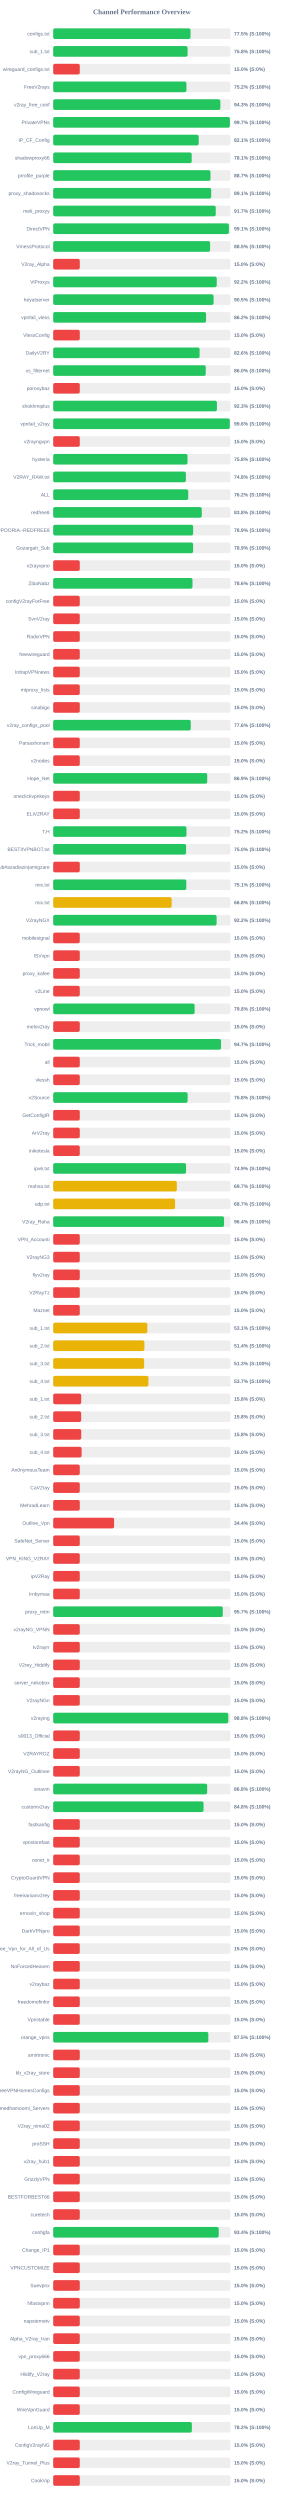
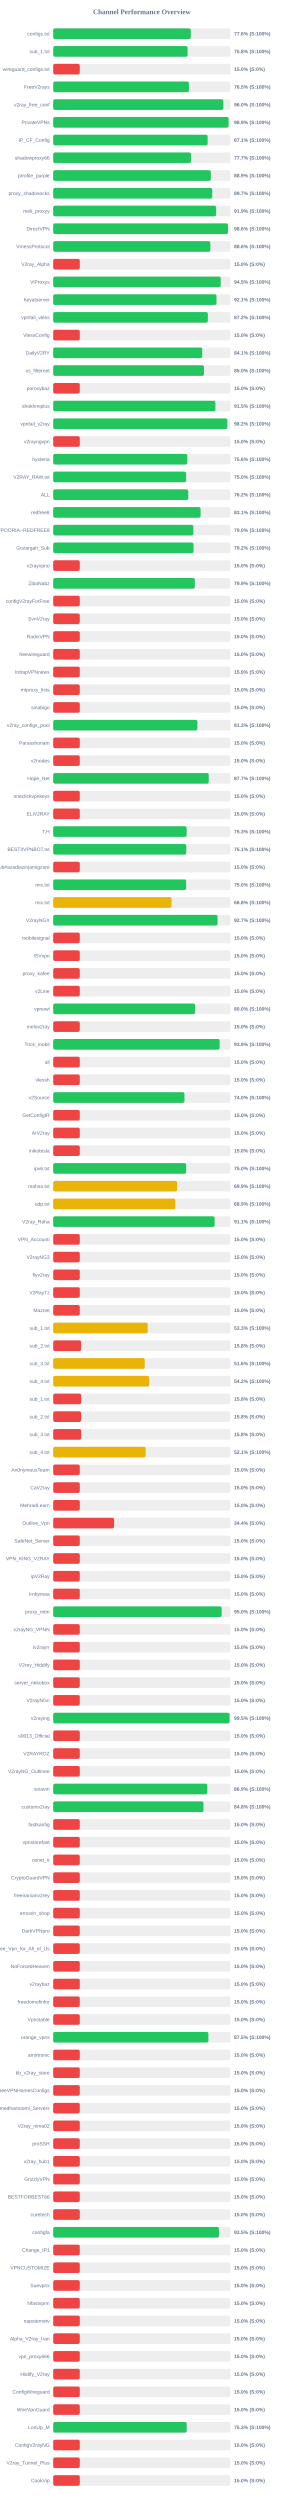
<svg xmlns="http://www.w3.org/2000/svg" width="800" height="7050" version="1.1">
  <style>
        .row { font: 14px Arial; fill: #64748b; }
        .score { font: bold 14px Arial; fill: #64748b; }
    </style>
  <text x="400" y="40" text-anchor="middle" font-size="20px" font-weight="bold" fill="#64748b">Channel Performance Overview</text>
  <rect x="150" y="80" width="500" height="30" fill="#eee" rx="5" />
-   <rect x="150" y="80" width="387.3" height="30" fill="#22c55e" rx="5" />
+   <rect x="150" y="80" width="388.05" height="30" fill="#22c55e" rx="5" />
  <text x="140" y="100" text-anchor="end" class="row">configs.txt</text>
-   <text x="660" y="100" text-anchor="start" class="score">77.5% (S:100%)</text>
+   <text x="660" y="100" text-anchor="start" class="score">77.6% (S:100%)</text>
  <rect x="150" y="130" width="500" height="30" fill="#eee" rx="5" />
-   <rect x="150" y="130" width="379.0" height="30" fill="#22c55e" rx="5" />
+   <rect x="150" y="130" width="378.95" height="30" fill="#22c55e" rx="5" />
  <text x="140" y="150" text-anchor="end" class="row">sub_1.txt</text>
  <text x="660" y="150" text-anchor="start" class="score">75.8% (S:100%)</text>
  <rect x="150" y="180" width="500" height="30" fill="#eee" rx="5" />
  <rect x="150" y="180" width="75.0" height="30" fill="#ef4444" rx="5" />
  <text x="140" y="200" text-anchor="end" class="row">wireguard_configs.txt</text>
  <text x="660" y="200" text-anchor="start" class="score">15.0% (S:0%)</text>
  <rect x="150" y="230" width="500" height="30" fill="#eee" rx="5" />
-   <rect x="150" y="230" width="375.75" height="30" fill="#22c55e" rx="5" />
+   <rect x="150" y="230" width="382.7" height="30" fill="#22c55e" rx="5" />
  <text x="140" y="250" text-anchor="end" class="row">FreeV2rays</text>
-   <text x="660" y="250" text-anchor="start" class="score">75.2% (S:100%)</text>
+   <text x="660" y="250" text-anchor="start" class="score">76.5% (S:100%)</text>
  <rect x="150" y="280" width="500" height="30" fill="#eee" rx="5" />
-   <rect x="150" y="280" width="471.45" height="30" fill="#22c55e" rx="5" />
+   <rect x="150" y="280" width="479.9" height="30" fill="#22c55e" rx="5" />
  <text x="140" y="300" text-anchor="end" class="row">v2ray_free_conf</text>
-   <text x="660" y="300" text-anchor="start" class="score">94.3% (S:100%)</text>
+   <text x="660" y="300" text-anchor="start" class="score">96.0% (S:100%)</text>
  <rect x="150" y="330" width="500" height="30" fill="#eee" rx="5" />
-   <rect x="150" y="330" width="498.35" height="30" fill="#22c55e" rx="5" />
+   <rect x="150" y="330" width="494.65" height="30" fill="#22c55e" rx="5" />
  <text x="140" y="350" text-anchor="end" class="row">PrivateVPNs</text>
-   <text x="660" y="350" text-anchor="start" class="score">99.7% (S:100%)</text>
+   <text x="660" y="350" text-anchor="start" class="score">98.9% (S:100%)</text>
  <rect x="150" y="380" width="500" height="30" fill="#eee" rx="5" />
-   <rect x="150" y="380" width="410.4" height="30" fill="#22c55e" rx="5" />
+   <rect x="150" y="380" width="435.55" height="30" fill="#22c55e" rx="5" />
  <text x="140" y="400" text-anchor="end" class="row">IP_CF_Config</text>
-   <text x="660" y="400" text-anchor="start" class="score">82.1% (S:100%)</text>
+   <text x="660" y="400" text-anchor="start" class="score">87.1% (S:100%)</text>
  <rect x="150" y="430" width="500" height="30" fill="#eee" rx="5" />
-   <rect x="150" y="430" width="390.6" height="30" fill="#22c55e" rx="5" />
+   <rect x="150" y="430" width="388.65" height="30" fill="#22c55e" rx="5" />
  <text x="140" y="450" text-anchor="end" class="row">shadowproxy66</text>
-   <text x="660" y="450" text-anchor="start" class="score">78.1% (S:100%)</text>
+   <text x="660" y="450" text-anchor="start" class="score">77.7% (S:100%)</text>
  <rect x="150" y="480" width="500" height="30" fill="#eee" rx="5" />
-   <rect x="150" y="480" width="443.6" height="30" fill="#22c55e" rx="5" />
+   <rect x="150" y="480" width="444.5" height="30" fill="#22c55e" rx="5" />
  <text x="140" y="500" text-anchor="end" class="row">prrofile_purple</text>
-   <text x="660" y="500" text-anchor="start" class="score">88.7% (S:100%)</text>
+   <text x="660" y="500" text-anchor="start" class="score">88.9% (S:100%)</text>
  <rect x="150" y="530" width="500" height="30" fill="#eee" rx="5" />
-   <rect x="150" y="530" width="445.6" height="30" fill="#22c55e" rx="5" />
+   <rect x="150" y="530" width="448.5" height="30" fill="#22c55e" rx="5" />
  <text x="140" y="550" text-anchor="end" class="row">proxy_shadosocks</text>
-   <text x="660" y="550" text-anchor="start" class="score">89.1% (S:100%)</text>
+   <text x="660" y="550" text-anchor="start" class="score">89.7% (S:100%)</text>
  <rect x="150" y="580" width="500" height="30" fill="#eee" rx="5" />
-   <rect x="150" y="580" width="458.4" height="30" fill="#22c55e" rx="5" />
+   <rect x="150" y="580" width="459.6" height="30" fill="#22c55e" rx="5" />
  <text x="140" y="600" text-anchor="end" class="row">meli_proxyy</text>
-   <text x="660" y="600" text-anchor="start" class="score">91.7% (S:100%)</text>
+   <text x="660" y="600" text-anchor="start" class="score">91.9% (S:100%)</text>
  <rect x="150" y="630" width="500" height="30" fill="#eee" rx="5" />
-   <rect x="150" y="630" width="495.5" height="30" fill="#22c55e" rx="5" />
+   <rect x="150" y="630" width="493.0" height="30" fill="#22c55e" rx="5" />
  <text x="140" y="650" text-anchor="end" class="row">DirectVPN</text>
-   <text x="660" y="650" text-anchor="start" class="score">99.1% (S:100%)</text>
+   <text x="660" y="650" text-anchor="start" class="score">98.6% (S:100%)</text>
  <rect x="150" y="680" width="500" height="30" fill="#eee" rx="5" />
-   <rect x="150" y="680" width="442.5" height="30" fill="#22c55e" rx="5" />
+   <rect x="150" y="680" width="443.15" height="30" fill="#22c55e" rx="5" />
  <text x="140" y="700" text-anchor="end" class="row">VmessProtocol</text>
-   <text x="660" y="700" text-anchor="start" class="score">88.5% (S:100%)</text>
+   <text x="660" y="700" text-anchor="start" class="score">88.6% (S:100%)</text>
  <rect x="150" y="730" width="500" height="30" fill="#eee" rx="5" />
  <rect x="150" y="730" width="75.0" height="30" fill="#ef4444" rx="5" />
  <text x="140" y="750" text-anchor="end" class="row">V2ray_Alpha</text>
  <text x="660" y="750" text-anchor="start" class="score">15.0% (S:0%)</text>
  <rect x="150" y="780" width="500" height="30" fill="#eee" rx="5" />
-   <rect x="150" y="780" width="461.2" height="30" fill="#22c55e" rx="5" />
+   <rect x="150" y="780" width="472.45" height="30" fill="#22c55e" rx="5" />
  <text x="140" y="800" text-anchor="end" class="row">ViProxys</text>
-   <text x="660" y="800" text-anchor="start" class="score">92.2% (S:100%)</text>
+   <text x="660" y="800" text-anchor="start" class="score">94.5% (S:100%)</text>
  <rect x="150" y="830" width="500" height="30" fill="#eee" rx="5" />
-   <rect x="150" y="830" width="452.3" height="30" fill="#22c55e" rx="5" />
+   <rect x="150" y="830" width="460.5" height="30" fill="#22c55e" rx="5" />
  <text x="140" y="850" text-anchor="end" class="row">heyatserver</text>
-   <text x="660" y="850" text-anchor="start" class="score">90.5% (S:100%)</text>
+   <text x="660" y="850" text-anchor="start" class="score">92.1% (S:100%)</text>
  <rect x="150" y="880" width="500" height="30" fill="#eee" rx="5" />
-   <rect x="150" y="880" width="431.05" height="30" fill="#22c55e" rx="5" />
+   <rect x="150" y="880" width="436.1" height="30" fill="#22c55e" rx="5" />
  <text x="140" y="900" text-anchor="end" class="row">vpnfail_vless</text>
-   <text x="660" y="900" text-anchor="start" class="score">86.2% (S:100%)</text>
+   <text x="660" y="900" text-anchor="start" class="score">87.2% (S:100%)</text>
  <rect x="150" y="930" width="500" height="30" fill="#eee" rx="5" />
  <rect x="150" y="930" width="75.0" height="30" fill="#ef4444" rx="5" />
  <text x="140" y="950" text-anchor="end" class="row">VlessConfig</text>
  <text x="660" y="950" text-anchor="start" class="score">15.0% (S:0%)</text>
  <rect x="150" y="980" width="500" height="30" fill="#eee" rx="5" />
-   <rect x="150" y="980" width="412.95" height="30" fill="#22c55e" rx="5" />
+   <rect x="150" y="980" width="420.35" height="30" fill="#22c55e" rx="5" />
  <text x="140" y="1000" text-anchor="end" class="row">DailyV2RY</text>
-   <text x="660" y="1000" text-anchor="start" class="score">82.6% (S:100%)</text>
+   <text x="660" y="1000" text-anchor="start" class="score">84.1% (S:100%)</text>
  <rect x="150" y="1030" width="500" height="30" fill="#eee" rx="5" />
-   <rect x="150" y="1030" width="430.2" height="30" fill="#22c55e" rx="5" />
+   <rect x="150" y="1030" width="425.25" height="30" fill="#22c55e" rx="5" />
  <text x="140" y="1050" text-anchor="end" class="row">xs_filternet</text>
-   <text x="660" y="1050" text-anchor="start" class="score">86.0% (S:100%)</text>
+   <text x="660" y="1050" text-anchor="start" class="score">85.0% (S:100%)</text>
  <rect x="150" y="1080" width="500" height="30" fill="#eee" rx="5" />
  <rect x="150" y="1080" width="75.0" height="30" fill="#ef4444" rx="5" />
  <text x="140" y="1100" text-anchor="end" class="row">poroxybaz</text>
  <text x="660" y="1100" text-anchor="start" class="score">15.0% (S:0%)</text>
  <rect x="150" y="1130" width="500" height="30" fill="#eee" rx="5" />
-   <rect x="150" y="1130" width="461.75" height="30" fill="#22c55e" rx="5" />
+   <rect x="150" y="1130" width="457.4" height="30" fill="#22c55e" rx="5" />
  <text x="140" y="1150" text-anchor="end" class="row">shokhmiplus</text>
-   <text x="660" y="1150" text-anchor="start" class="score">92.3% (S:100%)</text>
+   <text x="660" y="1150" text-anchor="start" class="score">91.5% (S:100%)</text>
  <rect x="150" y="1180" width="500" height="30" fill="#eee" rx="5" />
-   <rect x="150" y="1180" width="498.05" height="30" fill="#22c55e" rx="5" />
+   <rect x="150" y="1180" width="491.05" height="30" fill="#22c55e" rx="5" />
  <text x="140" y="1200" text-anchor="end" class="row">vpnfail_v2ray</text>
-   <text x="660" y="1200" text-anchor="start" class="score">99.6% (S:100%)</text>
+   <text x="660" y="1200" text-anchor="start" class="score">98.2% (S:100%)</text>
  <rect x="150" y="1230" width="500" height="30" fill="#eee" rx="5" />
  <rect x="150" y="1230" width="75.0" height="30" fill="#ef4444" rx="5" />
  <text x="140" y="1250" text-anchor="end" class="row">v2rayngvpn</text>
  <text x="660" y="1250" text-anchor="start" class="score">15.0% (S:0%)</text>
  <rect x="150" y="1280" width="500" height="30" fill="#eee" rx="5" />
-   <rect x="150" y="1280" width="378.8" height="30" fill="#22c55e" rx="5" />
+   <rect x="150" y="1280" width="378.2" height="30" fill="#22c55e" rx="5" />
  <text x="140" y="1300" text-anchor="end" class="row">hysteria</text>
-   <text x="660" y="1300" text-anchor="start" class="score">75.8% (S:100%)</text>
+   <text x="660" y="1300" text-anchor="start" class="score">75.6% (S:100%)</text>
  <rect x="150" y="1330" width="500" height="30" fill="#eee" rx="5" />
-   <rect x="150" y="1330" width="374.25" height="30" fill="#22c55e" rx="5" />
+   <rect x="150" y="1330" width="374.9" height="30" fill="#22c55e" rx="5" />
  <text x="140" y="1350" text-anchor="end" class="row">V2RAY_RAW.txt</text>
-   <text x="660" y="1350" text-anchor="start" class="score">74.8% (S:100%)</text>
+   <text x="660" y="1350" text-anchor="start" class="score">75.0% (S:100%)</text>
  <rect x="150" y="1380" width="500" height="30" fill="#eee" rx="5" />
-   <rect x="150" y="1380" width="380.95" height="30" fill="#22c55e" rx="5" />
+   <rect x="150" y="1380" width="380.9" height="30" fill="#22c55e" rx="5" />
  <text x="140" y="1400" text-anchor="end" class="row">ALL</text>
  <text x="660" y="1400" text-anchor="start" class="score">76.2% (S:100%)</text>
  <rect x="150" y="1430" width="500" height="30" fill="#eee" rx="5" />
-   <rect x="150" y="1430" width="418.95" height="30" fill="#22c55e" rx="5" />
+   <rect x="150" y="1430" width="415.65" height="30" fill="#22c55e" rx="5" />
  <text x="140" y="1450" text-anchor="end" class="row">redfree8</text>
-   <text x="660" y="1450" text-anchor="start" class="score">83.8% (S:100%)</text>
+   <text x="660" y="1450" text-anchor="start" class="score">83.1% (S:100%)</text>
  <rect x="150" y="1480" width="500" height="30" fill="#eee" rx="5" />
-   <rect x="150" y="1480" width="394.7" height="30" fill="#22c55e" rx="5" />
+   <rect x="150" y="1480" width="395.25" height="30" fill="#22c55e" rx="5" />
  <text x="140" y="1500" text-anchor="end" class="row">POORIA--REDFREE8.txt#POORIA--REDFREE8</text>
-   <text x="660" y="1500" text-anchor="start" class="score">78.9% (S:100%)</text>
+   <text x="660" y="1500" text-anchor="start" class="score">79.0% (S:100%)</text>
  <rect x="150" y="1530" width="500" height="30" fill="#eee" rx="5" />
-   <rect x="150" y="1530" width="394.6" height="30" fill="#22c55e" rx="5" />
+   <rect x="150" y="1530" width="395.75" height="30" fill="#22c55e" rx="5" />
  <text x="140" y="1550" text-anchor="end" class="row">Gozargah_Sub</text>
-   <text x="660" y="1550" text-anchor="start" class="score">78.9% (S:100%)</text>
+   <text x="660" y="1550" text-anchor="start" class="score">79.2% (S:100%)</text>
  <rect x="150" y="1580" width="500" height="30" fill="#eee" rx="5" />
  <rect x="150" y="1580" width="75.0" height="30" fill="#ef4444" rx="5" />
  <text x="140" y="1600" text-anchor="end" class="row">v2rayvpno</text>
  <text x="660" y="1600" text-anchor="start" class="score">15.0% (S:0%)</text>
  <rect x="150" y="1630" width="500" height="30" fill="#eee" rx="5" />
-   <rect x="150" y="1630" width="392.85" height="30" fill="#22c55e" rx="5" />
+   <rect x="150" y="1630" width="399.45" height="30" fill="#22c55e" rx="5" />
  <text x="140" y="1650" text-anchor="end" class="row">ZibaNabz</text>
-   <text x="660" y="1650" text-anchor="start" class="score">78.6% (S:100%)</text>
+   <text x="660" y="1650" text-anchor="start" class="score">79.9% (S:100%)</text>
  <rect x="150" y="1680" width="500" height="30" fill="#eee" rx="5" />
  <rect x="150" y="1680" width="75.0" height="30" fill="#ef4444" rx="5" />
  <text x="140" y="1700" text-anchor="end" class="row">configV2rayForFree</text>
  <text x="660" y="1700" text-anchor="start" class="score">15.0% (S:0%)</text>
  <rect x="150" y="1730" width="500" height="30" fill="#eee" rx="5" />
  <rect x="150" y="1730" width="75.0" height="30" fill="#ef4444" rx="5" />
  <text x="140" y="1750" text-anchor="end" class="row">SvnV2ray</text>
  <text x="660" y="1750" text-anchor="start" class="score">15.0% (S:0%)</text>
  <rect x="150" y="1780" width="500" height="30" fill="#eee" rx="5" />
  <rect x="150" y="1780" width="75.0" height="30" fill="#ef4444" rx="5" />
  <text x="140" y="1800" text-anchor="end" class="row">RadixVPN</text>
  <text x="660" y="1800" text-anchor="start" class="score">15.0% (S:0%)</text>
  <rect x="150" y="1830" width="500" height="30" fill="#eee" rx="5" />
  <rect x="150" y="1830" width="75.0" height="30" fill="#ef4444" rx="5" />
  <text x="140" y="1850" text-anchor="end" class="row">freewireguard</text>
  <text x="660" y="1850" text-anchor="start" class="score">15.0% (S:0%)</text>
  <rect x="150" y="1880" width="500" height="30" fill="#eee" rx="5" />
  <rect x="150" y="1880" width="75.0" height="30" fill="#ef4444" rx="5" />
  <text x="140" y="1900" text-anchor="end" class="row">IrdrapVPNnews</text>
  <text x="660" y="1900" text-anchor="start" class="score">15.0% (S:0%)</text>
  <rect x="150" y="1930" width="500" height="30" fill="#eee" rx="5" />
  <rect x="150" y="1930" width="75.0" height="30" fill="#ef4444" rx="5" />
  <text x="140" y="1950" text-anchor="end" class="row">mtproxy_lists</text>
  <text x="660" y="1950" text-anchor="start" class="score">15.0% (S:0%)</text>
  <rect x="150" y="1980" width="500" height="30" fill="#eee" rx="5" />
  <rect x="150" y="1980" width="75.0" height="30" fill="#ef4444" rx="5" />
  <text x="140" y="2000" text-anchor="end" class="row">sinabigo</text>
  <text x="660" y="2000" text-anchor="start" class="score">15.0% (S:0%)</text>
  <rect x="150" y="2030" width="500" height="30" fill="#eee" rx="5" />
-   <rect x="150" y="2030" width="387.95" height="30" fill="#22c55e" rx="5" />
+   <rect x="150" y="2030" width="406.7" height="30" fill="#22c55e" rx="5" />
  <text x="140" y="2050" text-anchor="end" class="row">v2ray_configs_pool</text>
-   <text x="660" y="2050" text-anchor="start" class="score">77.6% (S:100%)</text>
+   <text x="660" y="2050" text-anchor="start" class="score">81.3% (S:100%)</text>
  <rect x="150" y="2080" width="500" height="30" fill="#eee" rx="5" />
  <rect x="150" y="2080" width="75.0" height="30" fill="#ef4444" rx="5" />
  <text x="140" y="2100" text-anchor="end" class="row">Parsashonam</text>
  <text x="660" y="2100" text-anchor="start" class="score">15.0% (S:0%)</text>
  <rect x="150" y="2130" width="500" height="30" fill="#eee" rx="5" />
  <rect x="150" y="2130" width="75.0" height="30" fill="#ef4444" rx="5" />
  <text x="140" y="2150" text-anchor="end" class="row">v2nodes</text>
  <text x="660" y="2150" text-anchor="start" class="score">15.0% (S:0%)</text>
  <rect x="150" y="2180" width="500" height="30" fill="#eee" rx="5" />
-   <rect x="150" y="2180" width="434.35" height="30" fill="#22c55e" rx="5" />
+   <rect x="150" y="2180" width="438.65" height="30" fill="#22c55e" rx="5" />
  <text x="140" y="2200" text-anchor="end" class="row">Hope_Net</text>
-   <text x="660" y="2200" text-anchor="start" class="score">86.9% (S:100%)</text>
+   <text x="660" y="2200" text-anchor="start" class="score">87.7% (S:100%)</text>
  <rect x="150" y="2230" width="500" height="30" fill="#eee" rx="5" />
  <rect x="150" y="2230" width="75.0" height="30" fill="#ef4444" rx="5" />
  <text x="140" y="2250" text-anchor="end" class="row">oneclickvpnkeys</text>
  <text x="660" y="2250" text-anchor="start" class="score">15.0% (S:0%)</text>
  <rect x="150" y="2280" width="500" height="30" fill="#eee" rx="5" />
  <rect x="150" y="2280" width="75.0" height="30" fill="#ef4444" rx="5" />
  <text x="140" y="2300" text-anchor="end" class="row">ELiV2RAY</text>
  <text x="660" y="2300" text-anchor="start" class="score">15.0% (S:0%)</text>
  <rect x="150" y="2330" width="500" height="30" fill="#eee" rx="5" />
-   <rect x="150" y="2330" width="375.85" height="30" fill="#22c55e" rx="5" />
+   <rect x="150" y="2330" width="376.45" height="30" fill="#22c55e" rx="5" />
  <text x="140" y="2350" text-anchor="end" class="row">T,H</text>
-   <text x="660" y="2350" text-anchor="start" class="score">75.2% (S:100%)</text>
+   <text x="660" y="2350" text-anchor="start" class="score">75.3% (S:100%)</text>
  <rect x="150" y="2380" width="500" height="30" fill="#eee" rx="5" />
-   <rect x="150" y="2380" width="374.75" height="30" fill="#22c55e" rx="5" />
+   <rect x="150" y="2380" width="375.3" height="30" fill="#22c55e" rx="5" />
  <text x="140" y="2400" text-anchor="end" class="row">BESTIIVPNBOT.txt</text>
-   <text x="660" y="2400" text-anchor="start" class="score">75.0% (S:100%)</text>
+   <text x="660" y="2400" text-anchor="start" class="score">75.1% (S:100%)</text>
  <rect x="150" y="2430" width="500" height="30" fill="#eee" rx="5" />
  <rect x="150" y="2430" width="75.0" height="30" fill="#ef4444" rx="5" />
  <text x="140" y="2450" text-anchor="end" class="row">Sub#azadiazinjamigzare</text>
  <text x="660" y="2450" text-anchor="start" class="score">15.0% (S:0%)</text>
  <rect x="150" y="2480" width="500" height="30" fill="#eee" rx="5" />
-   <rect x="150" y="2480" width="375.4" height="30" fill="#22c55e" rx="5" />
+   <rect x="150" y="2480" width="374.95" height="30" fill="#22c55e" rx="5" />
  <text x="140" y="2500" text-anchor="end" class="row">mix.txt</text>
-   <text x="660" y="2500" text-anchor="start" class="score">75.1% (S:100%)</text>
+   <text x="660" y="2500" text-anchor="start" class="score">75.0% (S:100%)</text>
  <rect x="150" y="2530" width="500" height="30" fill="#eee" rx="5" />
-   <rect x="150" y="2530" width="334.2" height="30" fill="#eab308" rx="5" />
+   <rect x="150" y="2530" width="333.8" height="30" fill="#eab308" rx="5" />
  <text x="140" y="2550" text-anchor="end" class="row">mix.txt</text>
  <text x="660" y="2550" text-anchor="start" class="score">66.8% (S:100%)</text>
  <rect x="150" y="2580" width="500" height="30" fill="#eee" rx="5" />
-   <rect x="150" y="2580" width="460.85" height="30" fill="#22c55e" rx="5" />
+   <rect x="150" y="2580" width="463.55" height="30" fill="#22c55e" rx="5" />
  <text x="140" y="2600" text-anchor="end" class="row">V2rayNGX</text>
-   <text x="660" y="2600" text-anchor="start" class="score">92.2% (S:100%)</text>
+   <text x="660" y="2600" text-anchor="start" class="score">92.7% (S:100%)</text>
  <rect x="150" y="2630" width="500" height="30" fill="#eee" rx="5" />
  <rect x="150" y="2630" width="75.0" height="30" fill="#ef4444" rx="5" />
  <text x="140" y="2650" text-anchor="end" class="row">mobilesignal</text>
  <text x="660" y="2650" text-anchor="start" class="score">15.0% (S:0%)</text>
  <rect x="150" y="2680" width="500" height="30" fill="#eee" rx="5" />
  <rect x="150" y="2680" width="75.0" height="30" fill="#ef4444" rx="5" />
  <text x="140" y="2700" text-anchor="end" class="row">ISVvpn</text>
  <text x="660" y="2700" text-anchor="start" class="score">15.0% (S:0%)</text>
  <rect x="150" y="2730" width="500" height="30" fill="#eee" rx="5" />
  <rect x="150" y="2730" width="75.0" height="30" fill="#ef4444" rx="5" />
  <text x="140" y="2750" text-anchor="end" class="row">proxy_kafee</text>
  <text x="660" y="2750" text-anchor="start" class="score">15.0% (S:0%)</text>
  <rect x="150" y="2780" width="500" height="30" fill="#eee" rx="5" />
  <rect x="150" y="2780" width="75.0" height="30" fill="#ef4444" rx="5" />
  <text x="140" y="2800" text-anchor="end" class="row">v2Line</text>
  <text x="660" y="2800" text-anchor="start" class="score">15.0% (S:0%)</text>
  <rect x="150" y="2830" width="500" height="30" fill="#eee" rx="5" />
-   <rect x="150" y="2830" width="398.85" height="30" fill="#22c55e" rx="5" />
+   <rect x="150" y="2830" width="400.2" height="30" fill="#22c55e" rx="5" />
  <text x="140" y="2850" text-anchor="end" class="row">vpnowl</text>
-   <text x="660" y="2850" text-anchor="start" class="score">79.8% (S:100%)</text>
+   <text x="660" y="2850" text-anchor="start" class="score">80.0% (S:100%)</text>
  <rect x="150" y="2880" width="500" height="30" fill="#eee" rx="5" />
  <rect x="150" y="2880" width="75.0" height="30" fill="#ef4444" rx="5" />
  <text x="140" y="2900" text-anchor="end" class="row">melov2ray</text>
  <text x="660" y="2900" text-anchor="start" class="score">15.0% (S:0%)</text>
  <rect x="150" y="2930" width="500" height="30" fill="#eee" rx="5" />
-   <rect x="150" y="2930" width="473.35" height="30" fill="#22c55e" rx="5" />
+   <rect x="150" y="2930" width="469.45" height="30" fill="#22c55e" rx="5" />
  <text x="140" y="2950" text-anchor="end" class="row">Trick_mobil</text>
-   <text x="660" y="2950" text-anchor="start" class="score">94.7% (S:100%)</text>
+   <text x="660" y="2950" text-anchor="start" class="score">93.9% (S:100%)</text>
  <rect x="150" y="2980" width="500" height="30" fill="#eee" rx="5" />
  <rect x="150" y="2980" width="75.0" height="30" fill="#ef4444" rx="5" />
  <text x="140" y="3000" text-anchor="end" class="row">all</text>
  <text x="660" y="3000" text-anchor="start" class="score">15.0% (S:0%)</text>
  <rect x="150" y="3030" width="500" height="30" fill="#eee" rx="5" />
  <rect x="150" y="3030" width="75.0" height="30" fill="#ef4444" rx="5" />
  <text x="140" y="3050" text-anchor="end" class="row">vlessh</text>
  <text x="660" y="3050" text-anchor="start" class="score">15.0% (S:0%)</text>
  <rect x="150" y="3080" width="500" height="30" fill="#eee" rx="5" />
-   <rect x="150" y="3080" width="379.1" height="30" fill="#22c55e" rx="5" />
+   <rect x="150" y="3080" width="370.25" height="30" fill="#22c55e" rx="5" />
  <text x="140" y="3100" text-anchor="end" class="row">v2Source</text>
-   <text x="660" y="3100" text-anchor="start" class="score">75.8% (S:100%)</text>
+   <text x="660" y="3100" text-anchor="start" class="score">74.0% (S:100%)</text>
  <rect x="150" y="3130" width="500" height="30" fill="#eee" rx="5" />
  <rect x="150" y="3130" width="75.0" height="30" fill="#ef4444" rx="5" />
  <text x="140" y="3150" text-anchor="end" class="row">GetConfigIR</text>
  <text x="660" y="3150" text-anchor="start" class="score">15.0% (S:0%)</text>
  <rect x="150" y="3180" width="500" height="30" fill="#eee" rx="5" />
  <rect x="150" y="3180" width="75.0" height="30" fill="#ef4444" rx="5" />
  <text x="140" y="3200" text-anchor="end" class="row">ArV2ray</text>
  <text x="660" y="3200" text-anchor="start" class="score">15.0% (S:0%)</text>
  <rect x="150" y="3230" width="500" height="30" fill="#eee" rx="5" />
  <rect x="150" y="3230" width="75.0" height="30" fill="#ef4444" rx="5" />
  <text x="140" y="3250" text-anchor="end" class="row">inikotesla</text>
  <text x="660" y="3250" text-anchor="start" class="score">15.0% (S:0%)</text>
  <rect x="150" y="3280" width="500" height="30" fill="#eee" rx="5" />
-   <rect x="150" y="3280" width="374.65" height="30" fill="#22c55e" rx="5" />
+   <rect x="150" y="3280" width="375.05" height="30" fill="#22c55e" rx="5" />
  <text x="140" y="3300" text-anchor="end" class="row">ipv6.txt</text>
-   <text x="660" y="3300" text-anchor="start" class="score">74.9% (S:100%)</text>
+   <text x="660" y="3300" text-anchor="start" class="score">75.0% (S:100%)</text>
  <rect x="150" y="3330" width="500" height="30" fill="#eee" rx="5" />
-   <rect x="150" y="3330" width="348.7" height="30" fill="#eab308" rx="5" />
+   <rect x="150" y="3330" width="349.4" height="30" fill="#eab308" rx="5" />
  <text x="140" y="3350" text-anchor="end" class="row">mahsa.txt</text>
-   <text x="660" y="3350" text-anchor="start" class="score">69.7% (S:100%)</text>
+   <text x="660" y="3350" text-anchor="start" class="score">69.9% (S:100%)</text>
  <rect x="150" y="3380" width="500" height="30" fill="#eee" rx="5" />
-   <rect x="150" y="3380" width="343.65" height="30" fill="#eab308" rx="5" />
+   <rect x="150" y="3380" width="344.4" height="30" fill="#eab308" rx="5" />
  <text x="140" y="3400" text-anchor="end" class="row">udp.txt</text>
-   <text x="660" y="3400" text-anchor="start" class="score">68.7% (S:100%)</text>
+   <text x="660" y="3400" text-anchor="start" class="score">68.9% (S:100%)</text>
  <rect x="150" y="3430" width="500" height="30" fill="#eee" rx="5" />
-   <rect x="150" y="3430" width="481.8" height="30" fill="#22c55e" rx="5" />
+   <rect x="150" y="3430" width="455.3" height="30" fill="#22c55e" rx="5" />
  <text x="140" y="3450" text-anchor="end" class="row">V2ray_Raha</text>
-   <text x="660" y="3450" text-anchor="start" class="score">96.4% (S:100%)</text>
+   <text x="660" y="3450" text-anchor="start" class="score">91.1% (S:100%)</text>
  <rect x="150" y="3480" width="500" height="30" fill="#eee" rx="5" />
  <rect x="150" y="3480" width="75.0" height="30" fill="#ef4444" rx="5" />
  <text x="140" y="3500" text-anchor="end" class="row">VPN_Accounti</text>
  <text x="660" y="3500" text-anchor="start" class="score">15.0% (S:0%)</text>
  <rect x="150" y="3530" width="500" height="30" fill="#eee" rx="5" />
  <rect x="150" y="3530" width="75.0" height="30" fill="#ef4444" rx="5" />
  <text x="140" y="3550" text-anchor="end" class="row">V2rayNG3</text>
  <text x="660" y="3550" text-anchor="start" class="score">15.0% (S:0%)</text>
  <rect x="150" y="3580" width="500" height="30" fill="#eee" rx="5" />
  <rect x="150" y="3580" width="75.0" height="30" fill="#ef4444" rx="5" />
  <text x="140" y="3600" text-anchor="end" class="row">flyv2ray</text>
  <text x="660" y="3600" text-anchor="start" class="score">15.0% (S:0%)</text>
  <rect x="150" y="3630" width="500" height="30" fill="#eee" rx="5" />
  <rect x="150" y="3630" width="75.0" height="30" fill="#ef4444" rx="5" />
  <text x="140" y="3650" text-anchor="end" class="row">V2RayTz</text>
  <text x="660" y="3650" text-anchor="start" class="score">15.0% (S:0%)</text>
  <rect x="150" y="3680" width="500" height="30" fill="#eee" rx="5" />
  <rect x="150" y="3680" width="75.0" height="30" fill="#ef4444" rx="5" />
  <text x="140" y="3700" text-anchor="end" class="row">Maznet</text>
  <text x="660" y="3700" text-anchor="start" class="score">15.0% (S:0%)</text>
  <rect x="150" y="3730" width="500" height="30" fill="#eee" rx="5" />
-   <rect x="150" y="3730" width="265.5" height="30" fill="#eab308" rx="5" />
+   <rect x="150" y="3730" width="266.45" height="30" fill="#eab308" rx="5" />
  <text x="140" y="3750" text-anchor="end" class="row">sub_1.txt</text>
-   <text x="660" y="3750" text-anchor="start" class="score">53.1% (S:100%)</text>
+   <text x="660" y="3750" text-anchor="start" class="score">53.3% (S:100%)</text>
  <rect x="150" y="3780" width="500" height="30" fill="#eee" rx="5" />
-   <rect x="150" y="3780" width="257.2" height="30" fill="#eab308" rx="5" />
+   <rect x="150" y="3780" width="78.9" height="30" fill="#ef4444" rx="5" />
  <text x="140" y="3800" text-anchor="end" class="row">sub_2.txt</text>
-   <text x="660" y="3800" text-anchor="start" class="score">51.4% (S:100%)</text>
+   <text x="660" y="3800" text-anchor="start" class="score">15.8% (S:0%)</text>
  <rect x="150" y="3830" width="500" height="30" fill="#eee" rx="5" />
-   <rect x="150" y="3830" width="256.45" height="30" fill="#eab308" rx="5" />
+   <rect x="150" y="3830" width="258.15" height="30" fill="#eab308" rx="5" />
  <text x="140" y="3850" text-anchor="end" class="row">sub_3.txt</text>
-   <text x="660" y="3850" text-anchor="start" class="score">51.3% (S:100%)</text>
+   <text x="660" y="3850" text-anchor="start" class="score">51.6% (S:100%)</text>
  <rect x="150" y="3880" width="500" height="30" fill="#eee" rx="5" />
-   <rect x="150" y="3880" width="268.6" height="30" fill="#eab308" rx="5" />
+   <rect x="150" y="3880" width="271.0" height="30" fill="#eab308" rx="5" />
  <text x="140" y="3900" text-anchor="end" class="row">sub_4.txt</text>
-   <text x="660" y="3900" text-anchor="start" class="score">53.7% (S:100%)</text>
+   <text x="660" y="3900" text-anchor="start" class="score">54.2% (S:100%)</text>
  <rect x="150" y="3930" width="500" height="30" fill="#eee" rx="5" />
  <rect x="150" y="3930" width="79.05" height="30" fill="#ef4444" rx="5" />
  <text x="140" y="3950" text-anchor="end" class="row">sub_1.txt</text>
  <text x="660" y="3950" text-anchor="start" class="score">15.8% (S:0%)</text>
  <rect x="150" y="3980" width="500" height="30" fill="#eee" rx="5" />
  <rect x="150" y="3980" width="78.9" height="30" fill="#ef4444" rx="5" />
  <text x="140" y="4000" text-anchor="end" class="row">sub_2.txt</text>
  <text x="660" y="4000" text-anchor="start" class="score">15.8% (S:0%)</text>
  <rect x="150" y="4030" width="500" height="30" fill="#eee" rx="5" />
  <rect x="150" y="4030" width="79.05" height="30" fill="#ef4444" rx="5" />
  <text x="140" y="4050" text-anchor="end" class="row">sub_3.txt</text>
  <text x="660" y="4050" text-anchor="start" class="score">15.8% (S:0%)</text>
  <rect x="150" y="4080" width="500" height="30" fill="#eee" rx="5" />
-   <rect x="150" y="4080" width="80.2" height="30" fill="#ef4444" rx="5" />
+   <rect x="150" y="4080" width="260.6" height="30" fill="#eab308" rx="5" />
  <text x="140" y="4100" text-anchor="end" class="row">sub_4.txt</text>
-   <text x="660" y="4100" text-anchor="start" class="score">16.0% (S:0%)</text>
+   <text x="660" y="4100" text-anchor="start" class="score">52.1% (S:100%)</text>
  <rect x="150" y="4130" width="500" height="30" fill="#eee" rx="5" />
  <rect x="150" y="4130" width="75.0" height="30" fill="#ef4444" rx="5" />
  <text x="140" y="4150" text-anchor="end" class="row">An0nymousTeam</text>
  <text x="660" y="4150" text-anchor="start" class="score">15.0% (S:0%)</text>
  <rect x="150" y="4180" width="500" height="30" fill="#eee" rx="5" />
  <rect x="150" y="4180" width="75.0" height="30" fill="#ef4444" rx="5" />
  <text x="140" y="4200" text-anchor="end" class="row">CaV2ray</text>
  <text x="660" y="4200" text-anchor="start" class="score">15.0% (S:0%)</text>
  <rect x="150" y="4230" width="500" height="30" fill="#eee" rx="5" />
  <rect x="150" y="4230" width="75.0" height="30" fill="#ef4444" rx="5" />
  <text x="140" y="4250" text-anchor="end" class="row">MehradLearn</text>
  <text x="660" y="4250" text-anchor="start" class="score">15.0% (S:0%)</text>
  <rect x="150" y="4280" width="500" height="30" fill="#eee" rx="5" />
  <rect x="150" y="4280" width="171.75" height="30" fill="#ef4444" rx="5" />
  <text x="140" y="4300" text-anchor="end" class="row">Outline_Vpn</text>
  <text x="660" y="4300" text-anchor="start" class="score">34.4% (S:0%)</text>
  <rect x="150" y="4330" width="500" height="30" fill="#eee" rx="5" />
  <rect x="150" y="4330" width="75.0" height="30" fill="#ef4444" rx="5" />
  <text x="140" y="4350" text-anchor="end" class="row">SafeNet_Server</text>
  <text x="660" y="4350" text-anchor="start" class="score">15.0% (S:0%)</text>
  <rect x="150" y="4380" width="500" height="30" fill="#eee" rx="5" />
  <rect x="150" y="4380" width="75.0" height="30" fill="#ef4444" rx="5" />
  <text x="140" y="4400" text-anchor="end" class="row">VPN_KING_V2RAY</text>
  <text x="660" y="4400" text-anchor="start" class="score">15.0% (S:0%)</text>
  <rect x="150" y="4430" width="500" height="30" fill="#eee" rx="5" />
  <rect x="150" y="4430" width="75.0" height="30" fill="#ef4444" rx="5" />
  <text x="140" y="4450" text-anchor="end" class="row">ipV2Ray</text>
  <text x="660" y="4450" text-anchor="start" class="score">15.0% (S:0%)</text>
  <rect x="150" y="4480" width="500" height="30" fill="#eee" rx="5" />
  <rect x="150" y="4480" width="75.0" height="30" fill="#ef4444" rx="5" />
  <text x="140" y="4500" text-anchor="end" class="row">lrnbymaa</text>
  <text x="660" y="4500" text-anchor="start" class="score">15.0% (S:0%)</text>
  <rect x="150" y="4530" width="500" height="30" fill="#eee" rx="5" />
-   <rect x="150" y="4530" width="478.3" height="30" fill="#22c55e" rx="5" />
+   <rect x="150" y="4530" width="475.1" height="30" fill="#22c55e" rx="5" />
  <text x="140" y="4550" text-anchor="end" class="row">proxy_mtm</text>
-   <text x="660" y="4550" text-anchor="start" class="score">95.7% (S:100%)</text>
+   <text x="660" y="4550" text-anchor="start" class="score">95.0% (S:100%)</text>
  <rect x="150" y="4580" width="500" height="30" fill="#eee" rx="5" />
  <rect x="150" y="4580" width="75.0" height="30" fill="#ef4444" rx="5" />
  <text x="140" y="4600" text-anchor="end" class="row">v2rayNG_VPNN</text>
  <text x="660" y="4600" text-anchor="start" class="score">15.0% (S:0%)</text>
  <rect x="150" y="4630" width="500" height="30" fill="#eee" rx="5" />
  <rect x="150" y="4630" width="75.0" height="30" fill="#ef4444" rx="5" />
  <text x="140" y="4650" text-anchor="end" class="row">tv2rayrr</text>
  <text x="660" y="4650" text-anchor="start" class="score">15.0% (S:0%)</text>
  <rect x="150" y="4680" width="500" height="30" fill="#eee" rx="5" />
  <rect x="150" y="4680" width="75.0" height="30" fill="#ef4444" rx="5" />
  <text x="140" y="4700" text-anchor="end" class="row">V2rey_Hiddify</text>
  <text x="660" y="4700" text-anchor="start" class="score">15.0% (S:0%)</text>
  <rect x="150" y="4730" width="500" height="30" fill="#eee" rx="5" />
  <rect x="150" y="4730" width="75.0" height="30" fill="#ef4444" rx="5" />
  <text x="140" y="4750" text-anchor="end" class="row">server_nekobox</text>
  <text x="660" y="4750" text-anchor="start" class="score">15.0% (S:0%)</text>
  <rect x="150" y="4780" width="500" height="30" fill="#eee" rx="5" />
  <rect x="150" y="4780" width="75.0" height="30" fill="#ef4444" rx="5" />
  <text x="140" y="4800" text-anchor="end" class="row">V2rayNGn</text>
  <text x="660" y="4800" text-anchor="start" class="score">15.0% (S:0%)</text>
  <rect x="150" y="4830" width="500" height="30" fill="#eee" rx="5" />
-   <rect x="150" y="4830" width="493.8" height="30" fill="#22c55e" rx="5" />
+   <rect x="150" y="4830" width="497.35" height="30" fill="#22c55e" rx="5" />
  <text x="140" y="4850" text-anchor="end" class="row">v2raying</text>
-   <text x="660" y="4850" text-anchor="start" class="score">98.8% (S:100%)</text>
+   <text x="660" y="4850" text-anchor="start" class="score">99.5% (S:100%)</text>
  <rect x="150" y="4880" width="500" height="30" fill="#eee" rx="5" />
  <rect x="150" y="4880" width="75.0" height="30" fill="#ef4444" rx="5" />
  <text x="140" y="4900" text-anchor="end" class="row">s0013_Official</text>
  <text x="660" y="4900" text-anchor="start" class="score">15.0% (S:0%)</text>
  <rect x="150" y="4930" width="500" height="30" fill="#eee" rx="5" />
  <rect x="150" y="4930" width="75.0" height="30" fill="#ef4444" rx="5" />
  <text x="140" y="4950" text-anchor="end" class="row">V2RAYROZ</text>
  <text x="660" y="4950" text-anchor="start" class="score">15.0% (S:0%)</text>
  <rect x="150" y="4980" width="500" height="30" fill="#eee" rx="5" />
  <rect x="150" y="4980" width="75.0" height="30" fill="#ef4444" rx="5" />
  <text x="140" y="5000" text-anchor="end" class="row">V2rayNG_Outlinee</text>
  <text x="660" y="5000" text-anchor="start" class="score">15.0% (S:0%)</text>
  <rect x="150" y="5030" width="500" height="30" fill="#eee" rx="5" />
-   <rect x="150" y="5030" width="434.2" height="30" fill="#22c55e" rx="5" />
+   <rect x="150" y="5030" width="434.6" height="30" fill="#22c55e" rx="5" />
  <text x="140" y="5050" text-anchor="end" class="row">sinavm</text>
-   <text x="660" y="5050" text-anchor="start" class="score">86.8% (S:100%)</text>
+   <text x="660" y="5050" text-anchor="start" class="score">86.9% (S:100%)</text>
  <rect x="150" y="5080" width="500" height="30" fill="#eee" rx="5" />
-   <rect x="150" y="5080" width="424.0" height="30" fill="#22c55e" rx="5" />
+   <rect x="150" y="5080" width="423.75" height="30" fill="#22c55e" rx="5" />
  <text x="140" y="5100" text-anchor="end" class="row">customv2ray</text>
  <text x="660" y="5100" text-anchor="start" class="score">84.8% (S:100%)</text>
  <rect x="150" y="5130" width="500" height="30" fill="#eee" rx="5" />
  <rect x="150" y="5130" width="75.0" height="30" fill="#ef4444" rx="5" />
  <text x="140" y="5150" text-anchor="end" class="row">fastkanfig</text>
  <text x="660" y="5150" text-anchor="start" class="score">15.0% (S:0%)</text>
  <rect x="150" y="5180" width="500" height="30" fill="#eee" rx="5" />
  <rect x="150" y="5180" width="75.0" height="30" fill="#ef4444" rx="5" />
  <text x="140" y="5200" text-anchor="end" class="row">vpnstorefast</text>
  <text x="660" y="5200" text-anchor="start" class="score">15.0% (S:0%)</text>
  <rect x="150" y="5230" width="500" height="30" fill="#eee" rx="5" />
  <rect x="150" y="5230" width="75.0" height="30" fill="#ef4444" rx="5" />
  <text x="140" y="5250" text-anchor="end" class="row">oxnet_ir</text>
  <text x="660" y="5250" text-anchor="start" class="score">15.0% (S:0%)</text>
  <rect x="150" y="5280" width="500" height="30" fill="#eee" rx="5" />
  <rect x="150" y="5280" width="75.0" height="30" fill="#ef4444" rx="5" />
  <text x="140" y="5300" text-anchor="end" class="row">CryptoGuardVPN</text>
  <text x="660" y="5300" text-anchor="start" class="score">15.0% (S:0%)</text>
  <rect x="150" y="5330" width="500" height="30" fill="#eee" rx="5" />
  <rect x="150" y="5330" width="75.0" height="30" fill="#ef4444" rx="5" />
  <text x="140" y="5350" text-anchor="end" class="row">freeiranianv2rey</text>
  <text x="660" y="5350" text-anchor="start" class="score">15.0% (S:0%)</text>
  <rect x="150" y="5380" width="500" height="30" fill="#eee" rx="5" />
  <rect x="150" y="5380" width="75.0" height="30" fill="#ef4444" rx="5" />
  <text x="140" y="5400" text-anchor="end" class="row">ernoxin_shop</text>
  <text x="660" y="5400" text-anchor="start" class="score">15.0% (S:0%)</text>
  <rect x="150" y="5430" width="500" height="30" fill="#eee" rx="5" />
  <rect x="150" y="5430" width="75.0" height="30" fill="#ef4444" rx="5" />
  <text x="140" y="5450" text-anchor="end" class="row">DarkVPNpro</text>
  <text x="660" y="5450" text-anchor="start" class="score">15.0% (S:0%)</text>
  <rect x="150" y="5480" width="500" height="30" fill="#eee" rx="5" />
  <rect x="150" y="5480" width="75.0" height="30" fill="#ef4444" rx="5" />
  <text x="140" y="5500" text-anchor="end" class="row">Free_Vpn_for_All_of_Us</text>
  <text x="660" y="5500" text-anchor="start" class="score">15.0% (S:0%)</text>
  <rect x="150" y="5530" width="500" height="30" fill="#eee" rx="5" />
  <rect x="150" y="5530" width="75.0" height="30" fill="#ef4444" rx="5" />
  <text x="140" y="5550" text-anchor="end" class="row">NoForcedHeaven</text>
  <text x="660" y="5550" text-anchor="start" class="score">15.0% (S:0%)</text>
  <rect x="150" y="5580" width="500" height="30" fill="#eee" rx="5" />
  <rect x="150" y="5580" width="75.0" height="30" fill="#ef4444" rx="5" />
  <text x="140" y="5600" text-anchor="end" class="row">v2raybaz</text>
  <text x="660" y="5600" text-anchor="start" class="score">15.0% (S:0%)</text>
  <rect x="150" y="5630" width="500" height="30" fill="#eee" rx="5" />
  <rect x="150" y="5630" width="75.0" height="30" fill="#ef4444" rx="5" />
  <text x="140" y="5650" text-anchor="end" class="row">freedomofinfor</text>
  <text x="660" y="5650" text-anchor="start" class="score">15.0% (S:0%)</text>
  <rect x="150" y="5680" width="500" height="30" fill="#eee" rx="5" />
  <rect x="150" y="5680" width="75.0" height="30" fill="#ef4444" rx="5" />
  <text x="140" y="5700" text-anchor="end" class="row">Vpnstable</text>
  <text x="660" y="5700" text-anchor="start" class="score">15.0% (S:0%)</text>
  <rect x="150" y="5730" width="500" height="30" fill="#eee" rx="5" />
-   <rect x="150" y="5730" width="437.5" height="30" fill="#22c55e" rx="5" />
+   <rect x="150" y="5730" width="437.7" height="30" fill="#22c55e" rx="5" />
  <text x="140" y="5750" text-anchor="end" class="row">orange_vpns</text>
  <text x="660" y="5750" text-anchor="start" class="score">87.5% (S:100%)</text>
  <rect x="150" y="5780" width="500" height="30" fill="#eee" rx="5" />
  <rect x="150" y="5780" width="75.0" height="30" fill="#ef4444" rx="5" />
  <text x="140" y="5800" text-anchor="end" class="row">amirtronic</text>
  <text x="660" y="5800" text-anchor="start" class="score">15.0% (S:0%)</text>
  <rect x="150" y="5830" width="500" height="30" fill="#eee" rx="5" />
  <rect x="150" y="5830" width="75.0" height="30" fill="#ef4444" rx="5" />
  <text x="140" y="5850" text-anchor="end" class="row">kb_v2ray_store</text>
  <text x="660" y="5850" text-anchor="start" class="score">15.0% (S:0%)</text>
  <rect x="150" y="5880" width="500" height="30" fill="#eee" rx="5" />
  <rect x="150" y="5880" width="75.0" height="30" fill="#ef4444" rx="5" />
  <text x="140" y="5900" text-anchor="end" class="row">FreeVPNHomesConfigs</text>
  <text x="660" y="5900" text-anchor="start" class="score">15.0% (S:0%)</text>
  <rect x="150" y="5930" width="500" height="30" fill="#eee" rx="5" />
  <rect x="150" y="5930" width="75.0" height="30" fill="#ef4444" rx="5" />
  <text x="140" y="5950" text-anchor="end" class="row">Ahmedhamoomi_Servers</text>
  <text x="660" y="5950" text-anchor="start" class="score">15.0% (S:0%)</text>
  <rect x="150" y="5980" width="500" height="30" fill="#eee" rx="5" />
  <rect x="150" y="5980" width="75.0" height="30" fill="#ef4444" rx="5" />
  <text x="140" y="6000" text-anchor="end" class="row">V2ray_nima02</text>
  <text x="660" y="6000" text-anchor="start" class="score">15.0% (S:0%)</text>
  <rect x="150" y="6030" width="500" height="30" fill="#eee" rx="5" />
  <rect x="150" y="6030" width="75.0" height="30" fill="#ef4444" rx="5" />
  <text x="140" y="6050" text-anchor="end" class="row">proSSH</text>
  <text x="660" y="6050" text-anchor="start" class="score">15.0% (S:0%)</text>
  <rect x="150" y="6080" width="500" height="30" fill="#eee" rx="5" />
  <rect x="150" y="6080" width="75.0" height="30" fill="#ef4444" rx="5" />
  <text x="140" y="6100" text-anchor="end" class="row">v2ray_hub1</text>
  <text x="660" y="6100" text-anchor="start" class="score">15.0% (S:0%)</text>
  <rect x="150" y="6130" width="500" height="30" fill="#eee" rx="5" />
  <rect x="150" y="6130" width="75.0" height="30" fill="#ef4444" rx="5" />
  <text x="140" y="6150" text-anchor="end" class="row">GrizzlyVPN</text>
  <text x="660" y="6150" text-anchor="start" class="score">15.0% (S:0%)</text>
  <rect x="150" y="6180" width="500" height="30" fill="#eee" rx="5" />
  <rect x="150" y="6180" width="75.0" height="30" fill="#ef4444" rx="5" />
  <text x="140" y="6200" text-anchor="end" class="row">BESTFORBEST66</text>
  <text x="660" y="6200" text-anchor="start" class="score">15.0% (S:0%)</text>
  <rect x="150" y="6230" width="500" height="30" fill="#eee" rx="5" />
  <rect x="150" y="6230" width="75.0" height="30" fill="#ef4444" rx="5" />
  <text x="140" y="6250" text-anchor="end" class="row">curetech</text>
  <text x="660" y="6250" text-anchor="start" class="score">15.0% (S:0%)</text>
  <rect x="150" y="6280" width="500" height="30" fill="#eee" rx="5" />
-   <rect x="150" y="6280" width="466.8" height="30" fill="#22c55e" rx="5" />
+   <rect x="150" y="6280" width="467.4" height="30" fill="#22c55e" rx="5" />
  <text x="140" y="6300" text-anchor="end" class="row">configfa</text>
-   <text x="660" y="6300" text-anchor="start" class="score">93.4% (S:100%)</text>
+   <text x="660" y="6300" text-anchor="start" class="score">93.5% (S:100%)</text>
  <rect x="150" y="6330" width="500" height="30" fill="#eee" rx="5" />
  <rect x="150" y="6330" width="75.0" height="30" fill="#ef4444" rx="5" />
  <text x="140" y="6350" text-anchor="end" class="row">Change_IP1</text>
  <text x="660" y="6350" text-anchor="start" class="score">15.0% (S:0%)</text>
  <rect x="150" y="6380" width="500" height="30" fill="#eee" rx="5" />
  <rect x="150" y="6380" width="75.0" height="30" fill="#ef4444" rx="5" />
  <text x="140" y="6400" text-anchor="end" class="row">VPNCUSTOMIZE</text>
  <text x="660" y="6400" text-anchor="start" class="score">15.0% (S:0%)</text>
  <rect x="150" y="6430" width="500" height="30" fill="#eee" rx="5" />
  <rect x="150" y="6430" width="75.0" height="30" fill="#ef4444" rx="5" />
  <text x="140" y="6450" text-anchor="end" class="row">Suevpnx</text>
  <text x="660" y="6450" text-anchor="start" class="score">15.0% (S:0%)</text>
  <rect x="150" y="6480" width="500" height="30" fill="#eee" rx="5" />
  <rect x="150" y="6480" width="75.0" height="30" fill="#ef4444" rx="5" />
  <text x="140" y="6500" text-anchor="end" class="row">Nfastvpnn</text>
  <text x="660" y="6500" text-anchor="start" class="score">15.0% (S:0%)</text>
  <rect x="150" y="6530" width="500" height="30" fill="#eee" rx="5" />
  <rect x="150" y="6530" width="75.0" height="30" fill="#ef4444" rx="5" />
  <text x="140" y="6550" text-anchor="end" class="row">napsternetv</text>
  <text x="660" y="6550" text-anchor="start" class="score">15.0% (S:0%)</text>
  <rect x="150" y="6580" width="500" height="30" fill="#eee" rx="5" />
  <rect x="150" y="6580" width="75.0" height="30" fill="#ef4444" rx="5" />
  <text x="140" y="6600" text-anchor="end" class="row">Alpha_V2ray_Iran</text>
  <text x="660" y="6600" text-anchor="start" class="score">15.0% (S:0%)</text>
  <rect x="150" y="6630" width="500" height="30" fill="#eee" rx="5" />
  <rect x="150" y="6630" width="75.0" height="30" fill="#ef4444" rx="5" />
  <text x="140" y="6650" text-anchor="end" class="row">vpn_proxy666</text>
  <text x="660" y="6650" text-anchor="start" class="score">15.0% (S:0%)</text>
  <rect x="150" y="6680" width="500" height="30" fill="#eee" rx="5" />
  <rect x="150" y="6680" width="75.0" height="30" fill="#ef4444" rx="5" />
  <text x="140" y="6700" text-anchor="end" class="row">Hiidify_V2ray</text>
  <text x="660" y="6700" text-anchor="start" class="score">15.0% (S:0%)</text>
  <rect x="150" y="6730" width="500" height="30" fill="#eee" rx="5" />
  <rect x="150" y="6730" width="75.0" height="30" fill="#ef4444" rx="5" />
  <text x="140" y="6750" text-anchor="end" class="row">ConfigWireguard</text>
  <text x="660" y="6750" text-anchor="start" class="score">15.0% (S:0%)</text>
  <rect x="150" y="6780" width="500" height="30" fill="#eee" rx="5" />
  <rect x="150" y="6780" width="75.0" height="30" fill="#ef4444" rx="5" />
  <text x="140" y="6800" text-anchor="end" class="row">WireVpnGuard</text>
  <text x="660" y="6800" text-anchor="start" class="score">15.0% (S:0%)</text>
  <rect x="150" y="6830" width="500" height="30" fill="#eee" rx="5" />
-   <rect x="150" y="6830" width="391.05" height="30" fill="#22c55e" rx="5" />
+   <rect x="150" y="6830" width="376.5" height="30" fill="#22c55e" rx="5" />
  <text x="140" y="6850" text-anchor="end" class="row">LonUp_M</text>
-   <text x="660" y="6850" text-anchor="start" class="score">78.2% (S:100%)</text>
+   <text x="660" y="6850" text-anchor="start" class="score">75.3% (S:100%)</text>
  <rect x="150" y="6880" width="500" height="30" fill="#eee" rx="5" />
  <rect x="150" y="6880" width="75.0" height="30" fill="#ef4444" rx="5" />
  <text x="140" y="6900" text-anchor="end" class="row">ConfigV2rayNG</text>
  <text x="660" y="6900" text-anchor="start" class="score">15.0% (S:0%)</text>
  <rect x="150" y="6930" width="500" height="30" fill="#eee" rx="5" />
  <rect x="150" y="6930" width="75.0" height="30" fill="#ef4444" rx="5" />
  <text x="140" y="6950" text-anchor="end" class="row">V2ray_Tunnel_Plus</text>
  <text x="660" y="6950" text-anchor="start" class="score">15.0% (S:0%)</text>
  <rect x="150" y="6980" width="500" height="30" fill="#eee" rx="5" />
  <rect x="150" y="6980" width="75.0" height="30" fill="#ef4444" rx="5" />
  <text x="140" y="7000" text-anchor="end" class="row">CookVip</text>
  <text x="660" y="7000" text-anchor="start" class="score">15.0% (S:0%)</text>
</svg>
